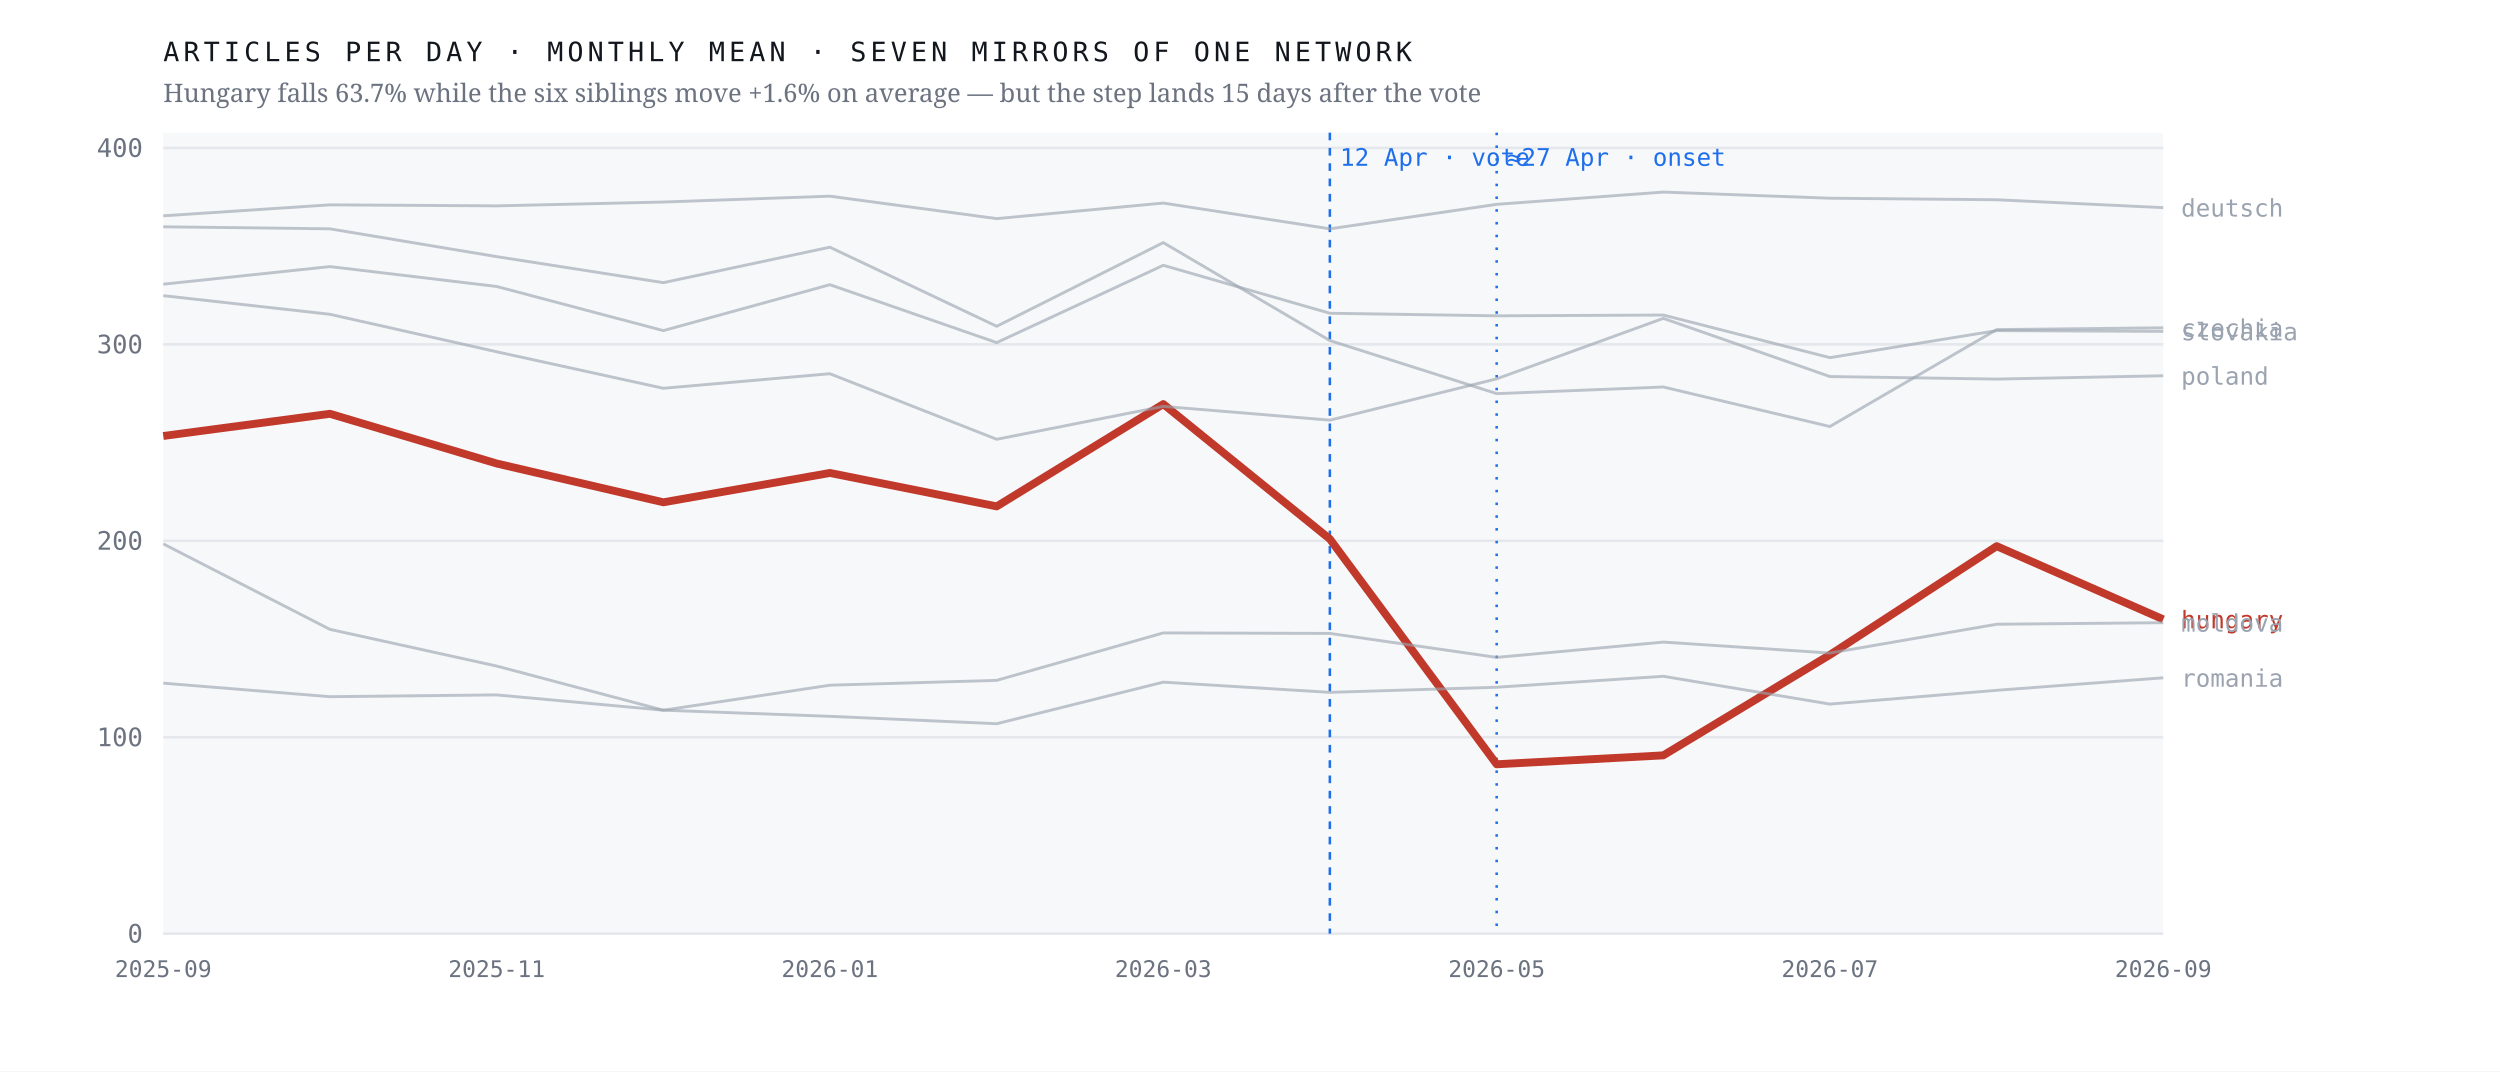
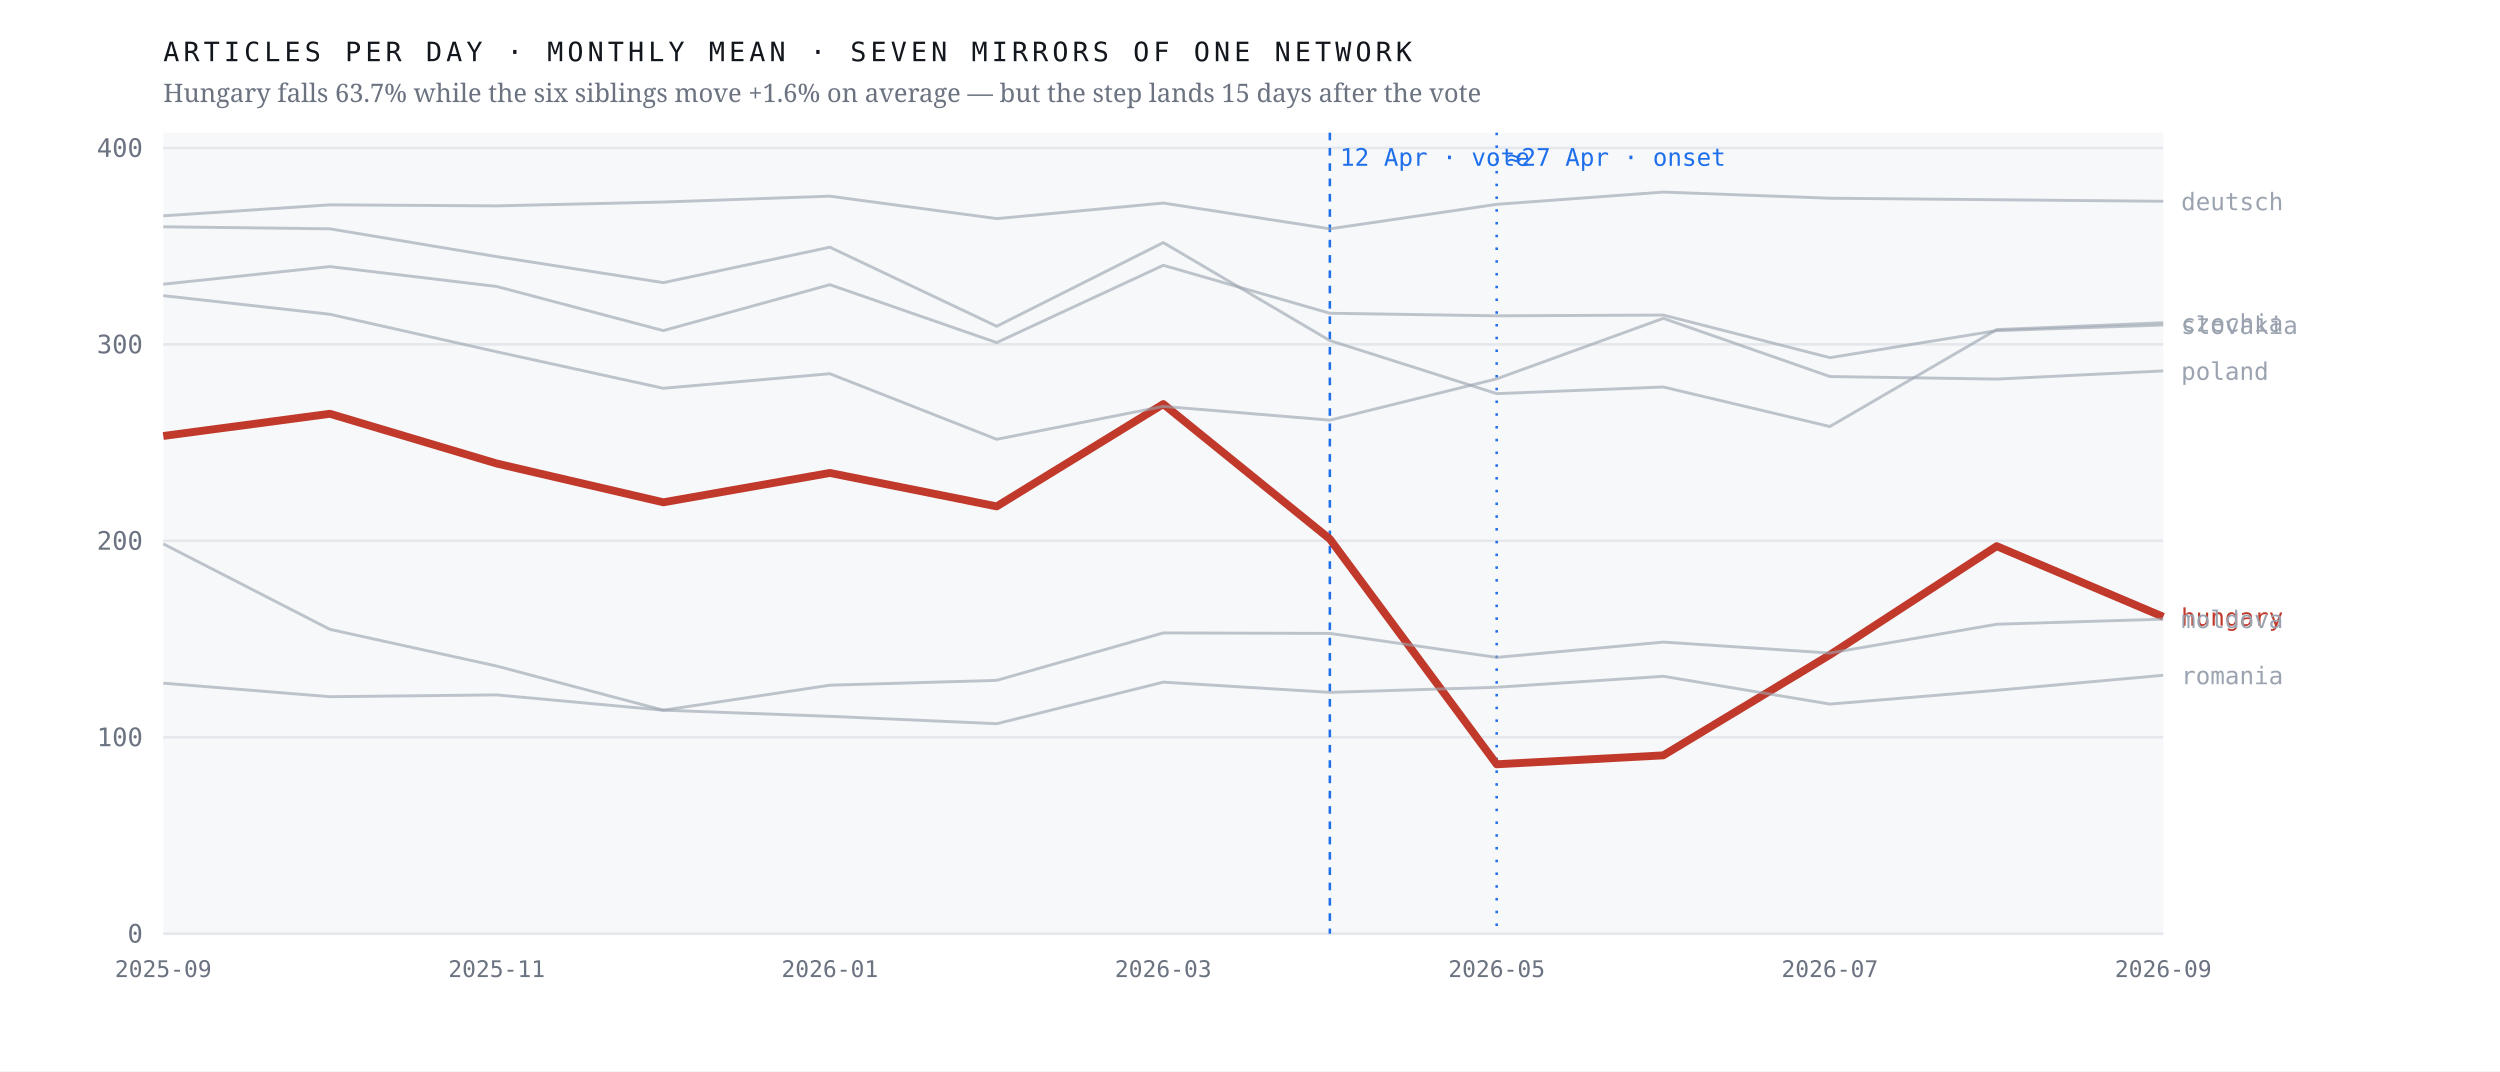
<svg xmlns="http://www.w3.org/2000/svg" viewBox="0 0 980 420" width="980" height="420" role="img" aria-label="Monthly output of seven mirrors of one network; the Hungarian line falls 63.7% after April 2026 while the six others hold roughly flat">
  <rect width="980" height="420" fill="#ffffff" />
  <rect x="64" y="52" width="784" height="314" fill="#f7f8fa" />
  <line x1="64" y1="366.0" x2="848" y2="366.0" stroke="#e4e7eb" stroke-width="1" />
  <text x="56.0" y="369.5" font-family="ui-monospace,'IBM Plex Mono',Menlo,monospace" font-size="10" font-weight="400" letter-spacing="0" fill="#6b7280" text-anchor="end">0</text>
  <line x1="64" y1="289.0" x2="848" y2="289.0" stroke="#e4e7eb" stroke-width="1" />
  <text x="56.0" y="292.5" font-family="ui-monospace,'IBM Plex Mono',Menlo,monospace" font-size="10" font-weight="400" letter-spacing="0" fill="#6b7280" text-anchor="end">100</text>
  <line x1="64" y1="212.0" x2="848" y2="212.0" stroke="#e4e7eb" stroke-width="1" />
  <text x="56.0" y="215.5" font-family="ui-monospace,'IBM Plex Mono',Menlo,monospace" font-size="10" font-weight="400" letter-spacing="0" fill="#6b7280" text-anchor="end">200</text>
  <line x1="64" y1="135.0" x2="848" y2="135.0" stroke="#e4e7eb" stroke-width="1" />
  <text x="56.0" y="138.5" font-family="ui-monospace,'IBM Plex Mono',Menlo,monospace" font-size="10" font-weight="400" letter-spacing="0" fill="#6b7280" text-anchor="end">300</text>
  <line x1="64" y1="58.0" x2="848" y2="58.0" stroke="#e4e7eb" stroke-width="1" />
  <text x="56.0" y="61.5" font-family="ui-monospace,'IBM Plex Mono',Menlo,monospace" font-size="10" font-weight="400" letter-spacing="0" fill="#6b7280" text-anchor="end">400</text>
  <line x1="521.3" y1="52" x2="521.3" y2="366" stroke="#1f6feb" stroke-width="1" stroke-dasharray="3 3" />
  <text x="525.3" y="65.0" font-family="ui-monospace,'IBM Plex Mono',Menlo,monospace" font-size="9.5" font-weight="400" letter-spacing="0" fill="#1f6feb" text-anchor="start">12 Apr · vote</text>
  <line x1="586.7" y1="52" x2="586.7" y2="366" stroke="#1f6feb" stroke-width="1" stroke-dasharray="1 4" />
  <text x="590.7" y="65.0" font-family="ui-monospace,'IBM Plex Mono',Menlo,monospace" font-size="9.5" font-weight="400" letter-spacing="0" fill="#1f6feb" text-anchor="start">≈27 Apr · onset</text>
-   <polyline points="64.0,170.9 129.3,162.2 194.7,181.7 260.0,196.9 325.3,185.4 390.7,198.5 456.0,158.4 521.3,211.3 586.7,299.6 652.0,296.1 717.3,256.7 782.7,214.1 848.0,242.8" fill="none" stroke="#c0392b" stroke-width="3.1" stroke-opacity="1" stroke-linejoin="round" />
-   <text x="855.0" y="246.3" font-family="ui-monospace,'IBM Plex Mono',Menlo,monospace" font-size="9.5" font-weight="500" letter-spacing="0" fill="#c0392b" text-anchor="start">hungary</text>
-   <polyline points="64.0,88.9 129.3,89.7 194.7,100.6 260.0,110.8 325.3,96.9 390.7,127.9 456.0,95.1 521.3,133.5 586.7,154.3 652.0,151.7 717.3,167.2 782.7,129.2 848.0,128.5" fill="none" stroke="#9aa3af" stroke-width="1.15" stroke-opacity="0.62" stroke-linejoin="round" />
-   <text x="855.0" y="132.0" font-family="ui-monospace,'IBM Plex Mono',Menlo,monospace" font-size="9.5" font-weight="400" letter-spacing="0" fill="#9aa3af" text-anchor="start">czechia</text>
-   <polyline points="64.0,84.6 129.3,80.3 194.7,80.7 260.0,79.2 325.3,76.9 390.7,85.7 456.0,79.6 521.3,89.7 586.7,80.1 652.0,75.3 717.3,77.7 782.7,78.3 848.0,81.4" fill="none" stroke="#9aa3af" stroke-width="1.15" stroke-opacity="0.62" stroke-linejoin="round" />
-   <text x="855.0" y="84.9" font-family="ui-monospace,'IBM Plex Mono',Menlo,monospace" font-size="9.5" font-weight="400" letter-spacing="0" fill="#9aa3af" text-anchor="start">deutsch</text>
-   <polyline points="64.0,213.2 129.3,246.7 194.7,261.1 260.0,278.4 325.3,268.6 390.7,266.7 456.0,248.1 521.3,248.3 586.7,257.7 652.0,251.7 717.3,256.0 782.7,244.7 848.0,244.1" fill="none" stroke="#9aa3af" stroke-width="1.15" stroke-opacity="0.62" stroke-linejoin="round" />
-   <text x="855.0" y="247.6" font-family="ui-monospace,'IBM Plex Mono',Menlo,monospace" font-size="9.5" font-weight="400" letter-spacing="0" fill="#9aa3af" text-anchor="start">moldova</text>
-   <polyline points="64.0,115.9 129.3,123.2 194.7,137.9 260.0,152.2 325.3,146.5 390.7,172.2 456.0,159.3 521.3,164.7 586.7,148.5 652.0,124.8 717.3,147.6 782.7,148.6 848.0,147.3" fill="none" stroke="#9aa3af" stroke-width="1.15" stroke-opacity="0.62" stroke-linejoin="round" />
-   <text x="855.0" y="150.8" font-family="ui-monospace,'IBM Plex Mono',Menlo,monospace" font-size="9.5" font-weight="400" letter-spacing="0" fill="#9aa3af" text-anchor="start">poland</text>
-   <polyline points="64.0,267.8 129.3,273.1 194.7,272.4 260.0,278.4 325.3,280.8 390.7,283.7 456.0,267.4 521.3,271.4 586.7,269.4 652.0,265.1 717.3,276.0 782.7,270.6 848.0,265.7" fill="none" stroke="#9aa3af" stroke-width="1.15" stroke-opacity="0.62" stroke-linejoin="round" />
-   <text x="855.0" y="269.2" font-family="ui-monospace,'IBM Plex Mono',Menlo,monospace" font-size="9.5" font-weight="400" letter-spacing="0" fill="#9aa3af" text-anchor="start">romania</text>
-   <polyline points="64.0,111.4 129.3,104.5 194.7,112.3 260.0,129.6 325.3,111.6 390.7,134.3 456.0,104.0 521.3,122.8 586.7,123.8 652.0,123.5 717.3,140.2 782.7,129.6 848.0,129.9" fill="none" stroke="#9aa3af" stroke-width="1.15" stroke-opacity="0.62" stroke-linejoin="round" />
-   <text x="855.0" y="133.4" font-family="ui-monospace,'IBM Plex Mono',Menlo,monospace" font-size="9.5" font-weight="400" letter-spacing="0" fill="#9aa3af" text-anchor="start">slovakia</text>
+   <polyline points="64.0,170.9 129.3,162.2 194.7,181.7 260.0,196.9 325.3,185.4 390.7,198.5 456.0,158.4 521.3,211.3 586.7,299.6 652.0,296.1 717.3,256.7 782.7,214.1 848.0,241.8" fill="none" stroke="#c0392b" stroke-width="3.1" stroke-opacity="1" stroke-linejoin="round" />
+   <text x="855.0" y="245.3" font-family="ui-monospace,'IBM Plex Mono',Menlo,monospace" font-size="9.5" font-weight="500" letter-spacing="0" fill="#c0392b" text-anchor="start">hungary</text>
+   <polyline points="64.0,88.9 129.3,89.7 194.7,100.6 260.0,110.8 325.3,96.9 390.7,127.9 456.0,95.1 521.3,133.5 586.7,154.3 652.0,151.7 717.3,167.2 782.7,129.2 848.0,126.5" fill="none" stroke="#9aa3af" stroke-width="1.15" stroke-opacity="0.62" stroke-linejoin="round" />
+   <text x="855.0" y="130.0" font-family="ui-monospace,'IBM Plex Mono',Menlo,monospace" font-size="9.5" font-weight="400" letter-spacing="0" fill="#9aa3af" text-anchor="start">czechia</text>
+   <polyline points="64.0,84.6 129.3,80.3 194.7,80.7 260.0,79.2 325.3,76.9 390.7,85.7 456.0,79.6 521.3,89.7 586.7,80.1 652.0,75.3 717.3,77.7 782.7,78.3 848.0,78.9" fill="none" stroke="#9aa3af" stroke-width="1.15" stroke-opacity="0.62" stroke-linejoin="round" />
+   <text x="855.0" y="82.4" font-family="ui-monospace,'IBM Plex Mono',Menlo,monospace" font-size="9.5" font-weight="400" letter-spacing="0" fill="#9aa3af" text-anchor="start">deutsch</text>
+   <polyline points="64.0,213.2 129.3,246.7 194.7,261.1 260.0,278.4 325.3,268.6 390.7,266.7 456.0,248.1 521.3,248.3 586.7,257.7 652.0,251.7 717.3,256.0 782.7,244.7 848.0,242.7" fill="none" stroke="#9aa3af" stroke-width="1.15" stroke-opacity="0.62" stroke-linejoin="round" />
+   <text x="855.0" y="246.2" font-family="ui-monospace,'IBM Plex Mono',Menlo,monospace" font-size="9.5" font-weight="400" letter-spacing="0" fill="#9aa3af" text-anchor="start">moldova</text>
+   <polyline points="64.0,115.9 129.3,123.2 194.7,137.9 260.0,152.2 325.3,146.5 390.7,172.2 456.0,159.3 521.3,164.7 586.7,148.5 652.0,124.8 717.3,147.6 782.7,148.6 848.0,145.4" fill="none" stroke="#9aa3af" stroke-width="1.15" stroke-opacity="0.62" stroke-linejoin="round" />
+   <text x="855.0" y="148.9" font-family="ui-monospace,'IBM Plex Mono',Menlo,monospace" font-size="9.5" font-weight="400" letter-spacing="0" fill="#9aa3af" text-anchor="start">poland</text>
+   <polyline points="64.0,267.8 129.3,273.1 194.7,272.4 260.0,278.4 325.3,280.8 390.7,283.7 456.0,267.4 521.3,271.4 586.7,269.4 652.0,265.1 717.3,276.0 782.7,270.6 848.0,264.7" fill="none" stroke="#9aa3af" stroke-width="1.15" stroke-opacity="0.62" stroke-linejoin="round" />
+   <text x="855.0" y="268.2" font-family="ui-monospace,'IBM Plex Mono',Menlo,monospace" font-size="9.5" font-weight="400" letter-spacing="0" fill="#9aa3af" text-anchor="start">romania</text>
+   <polyline points="64.0,111.4 129.3,104.5 194.7,112.3 260.0,129.6 325.3,111.6 390.7,134.3 456.0,104.0 521.3,122.8 586.7,123.8 652.0,123.5 717.3,140.2 782.7,129.6 848.0,127.4" fill="none" stroke="#9aa3af" stroke-width="1.15" stroke-opacity="0.62" stroke-linejoin="round" />
+   <text x="855.0" y="130.9" font-family="ui-monospace,'IBM Plex Mono',Menlo,monospace" font-size="9.5" font-weight="400" letter-spacing="0" fill="#9aa3af" text-anchor="start">slovakia</text>
  <text x="64.0" y="383.0" font-family="ui-monospace,'IBM Plex Mono',Menlo,monospace" font-size="9" font-weight="400" letter-spacing="0" fill="#6b7280" text-anchor="middle">2025-09</text>
  <text x="194.7" y="383.0" font-family="ui-monospace,'IBM Plex Mono',Menlo,monospace" font-size="9" font-weight="400" letter-spacing="0" fill="#6b7280" text-anchor="middle">2025-11</text>
  <text x="325.3" y="383.0" font-family="ui-monospace,'IBM Plex Mono',Menlo,monospace" font-size="9" font-weight="400" letter-spacing="0" fill="#6b7280" text-anchor="middle">2026-01</text>
  <text x="456.0" y="383.0" font-family="ui-monospace,'IBM Plex Mono',Menlo,monospace" font-size="9" font-weight="400" letter-spacing="0" fill="#6b7280" text-anchor="middle">2026-03</text>
  <text x="586.7" y="383.0" font-family="ui-monospace,'IBM Plex Mono',Menlo,monospace" font-size="9" font-weight="400" letter-spacing="0" fill="#6b7280" text-anchor="middle">2026-05</text>
  <text x="717.3" y="383.0" font-family="ui-monospace,'IBM Plex Mono',Menlo,monospace" font-size="9" font-weight="400" letter-spacing="0" fill="#6b7280" text-anchor="middle">2026-07</text>
  <text x="848.0" y="383.0" font-family="ui-monospace,'IBM Plex Mono',Menlo,monospace" font-size="9" font-weight="400" letter-spacing="0" fill="#6b7280" text-anchor="middle">2026-09</text>
  <text x="64.0" y="24.0" font-family="ui-monospace,'IBM Plex Mono',Menlo,monospace" font-size="10.5" font-weight="400" letter-spacing="1.6" fill="#12161d" text-anchor="start">ARTICLES PER DAY · MONTHLY MEAN · SEVEN MIRRORS OF ONE NETWORK</text>
  <text x="64.0" y="40.0" font-family="'Newsreader',Georgia,serif" font-size="10" font-weight="400" letter-spacing="0" fill="#6b7280" text-anchor="start">Hungary falls 63.7% while the six siblings move +1.6% on average — but the step lands 15 days after the vote</text>
</svg>
